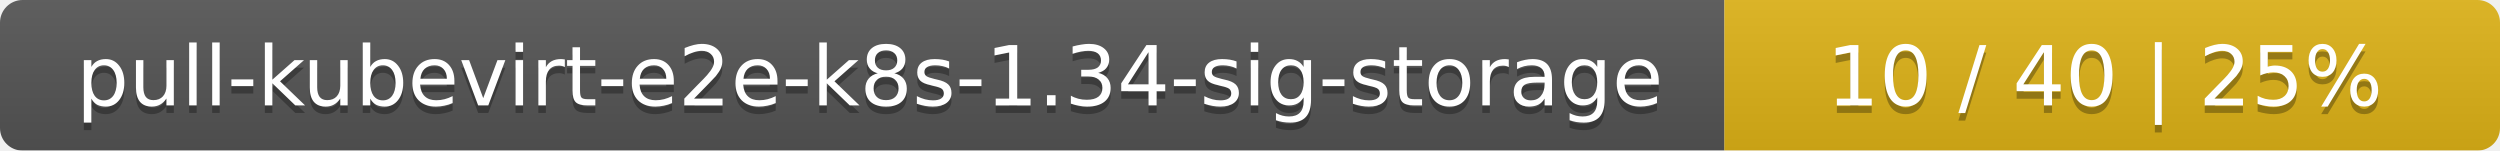
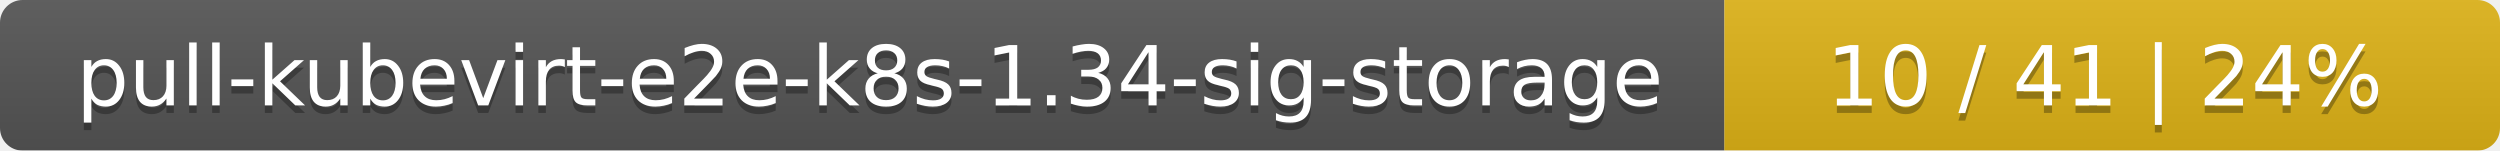
<svg xmlns="http://www.w3.org/2000/svg" width="332" height="20">
  <linearGradient id="smooth" x2="0" y2="100%">
    <stop offset="0" stop-color="#bbb" stop-opacity=".1" />
    <stop offset="1" stop-opacity=".1" />
  </linearGradient>
  <mask id="round">
    <rect width="332" height="20" rx="3" fill="#fff" />
  </mask>
  <g mask="url(#round)">
    <rect width="229" height="20" fill="#555" />
    <rect x="229" width="103" height="20" fill="#dfb317" />
    <rect width="332" height="20" fill="url(#smooth)" />
  </g>
  <g fill="#fff" text-anchor="middle" font-family="DejaVu Sans,Verdana,Geneva,sans-serif" font-size="11">
    <text x="115.5" y="15" fill="#010101" fill-opacity=".3">pull-kubevirt-e2e-k8s-1.34-sig-storage</text>
    <text x="115.5" y="14">pull-kubevirt-e2e-k8s-1.34-sig-storage</text>
-     <text x="279.5" y="15" fill="#010101" fill-opacity=".3">10 / 40    |    25%</text>
-     <text x="279.5" y="14">10 / 40    |    25%</text>
+     <text x="279.5" y="15" fill="#010101" fill-opacity=".3">10 / 41    |    24%</text>
+     <text x="279.5" y="14">10 / 41    |    24%</text>
  </g>
</svg>
